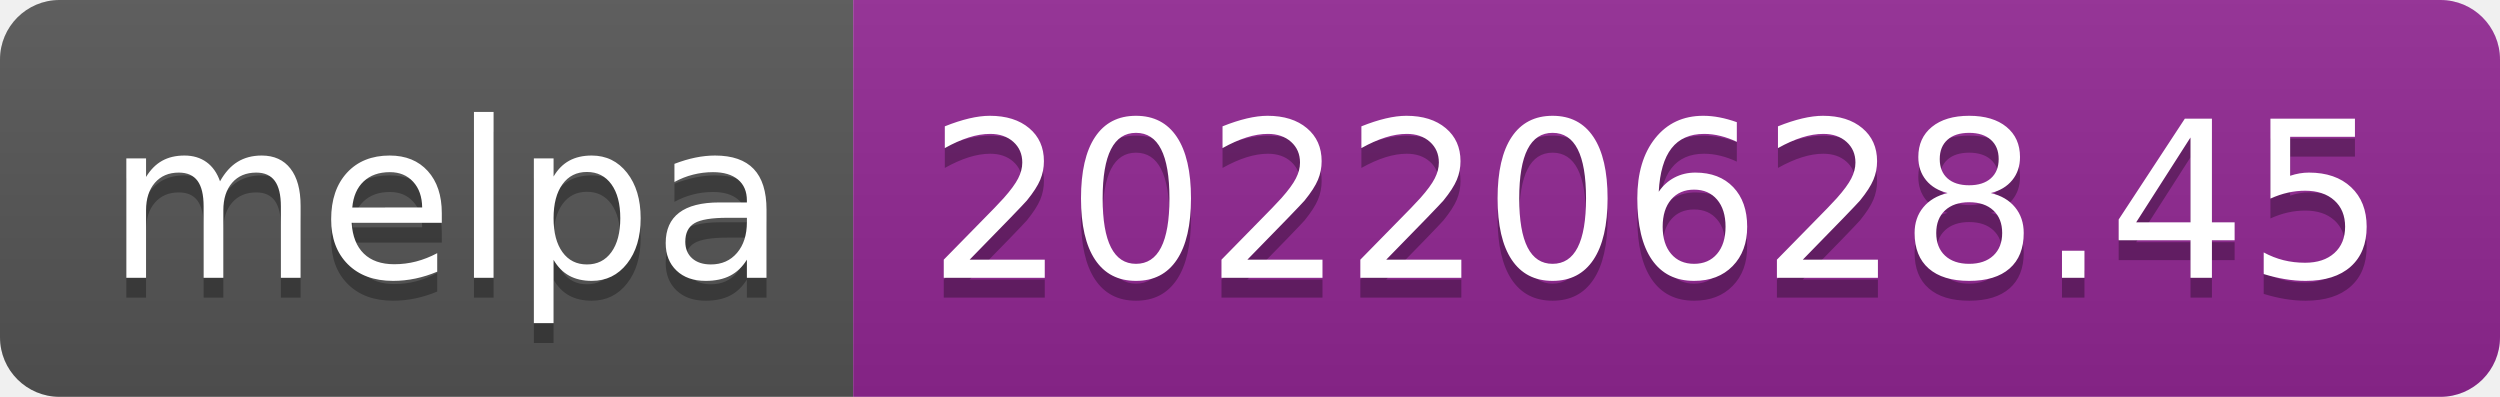
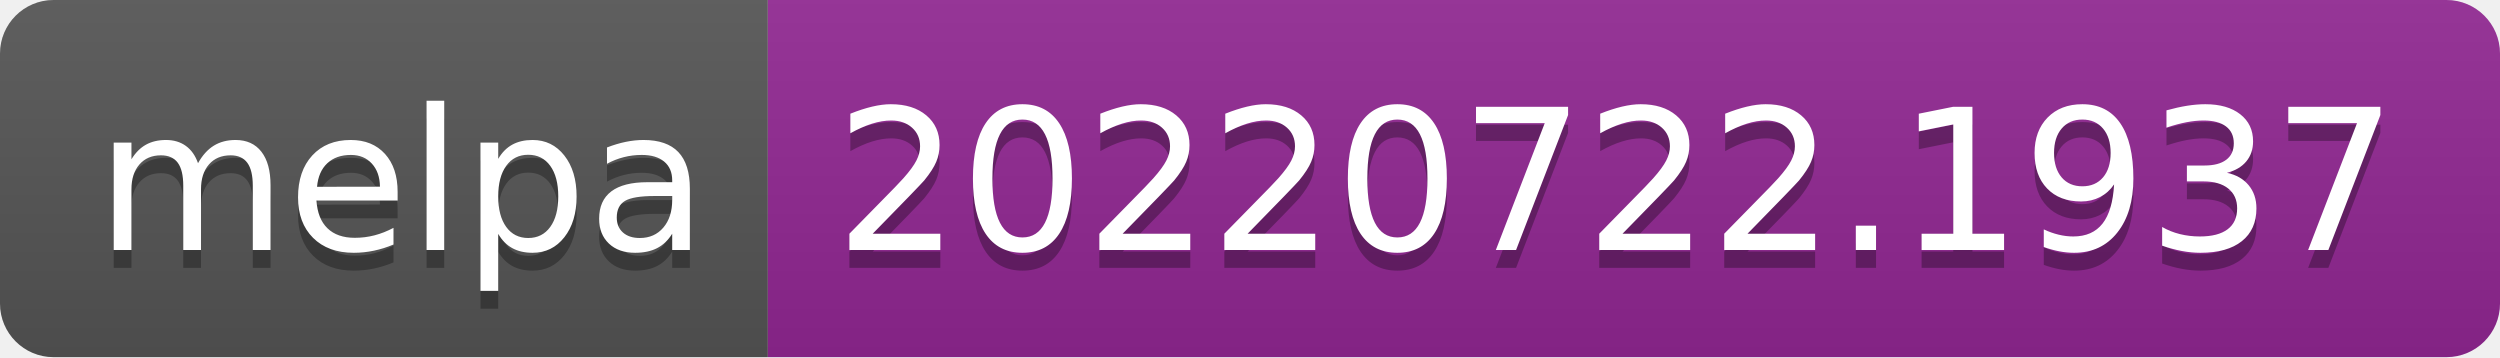
- <svg xmlns="http://www.w3.org/2000/svg" width="126" height="20" role="img" aria-label="melpa: 20220628.45">
+ <svg xmlns="http://www.w3.org/2000/svg" width="140" height="20" role="img" aria-label="melpa: 20220722.1937">
  <linearGradient id="s" x2="0" y2="100%">
    <stop offset="0" stop-color="#bbb" stop-opacity=".1" />
    <stop offset="1" stop-opacity=".1" />
  </linearGradient>
  <clipPath id="r">
-     <rect width="126" height="20" rx="3" fill="#fff" />
+     <rect width="140" height="20" rx="3" fill="#fff" />
  </clipPath>
  <g clip-path="url(#r)">
    <rect width="43" height="20" fill="#555" />
-     <rect x="43" width="83" height="20" fill="#922793" />
-     <rect width="126" height="20" fill="url(#s)" />
+     <rect x="43" width="97" height="20" fill="#922793" />
+     <rect width="140" height="20" fill="url(#s)" />
  </g>
  <g fill="#fff" text-anchor="middle" font-family="Verdana,Geneva,DejaVu Sans,sans-serif" text-rendering="geometricPrecision" font-size="110">
    <text aria-hidden="true" x="225" y="150" fill="#010101" fill-opacity=".3" transform="scale(.1)" textLength="330">melpa</text>
    <text x="225" y="140" transform="scale(.1)" fill="#fff" textLength="330">melpa</text>
-     <text aria-hidden="true" x="835" y="150" fill="#010101" fill-opacity=".3" transform="scale(.1)" textLength="730">20220628.45</text>
-     <text x="835" y="140" transform="scale(.1)" fill="#fff" textLength="730">20220628.45</text>
+     <text aria-hidden="true" x="905" y="150" fill="#010101" fill-opacity=".3" transform="scale(.1)" textLength="870">20220722.1937</text>
+     <text x="905" y="140" transform="scale(.1)" fill="#fff" textLength="870">20220722.1937</text>
  </g>
</svg>
